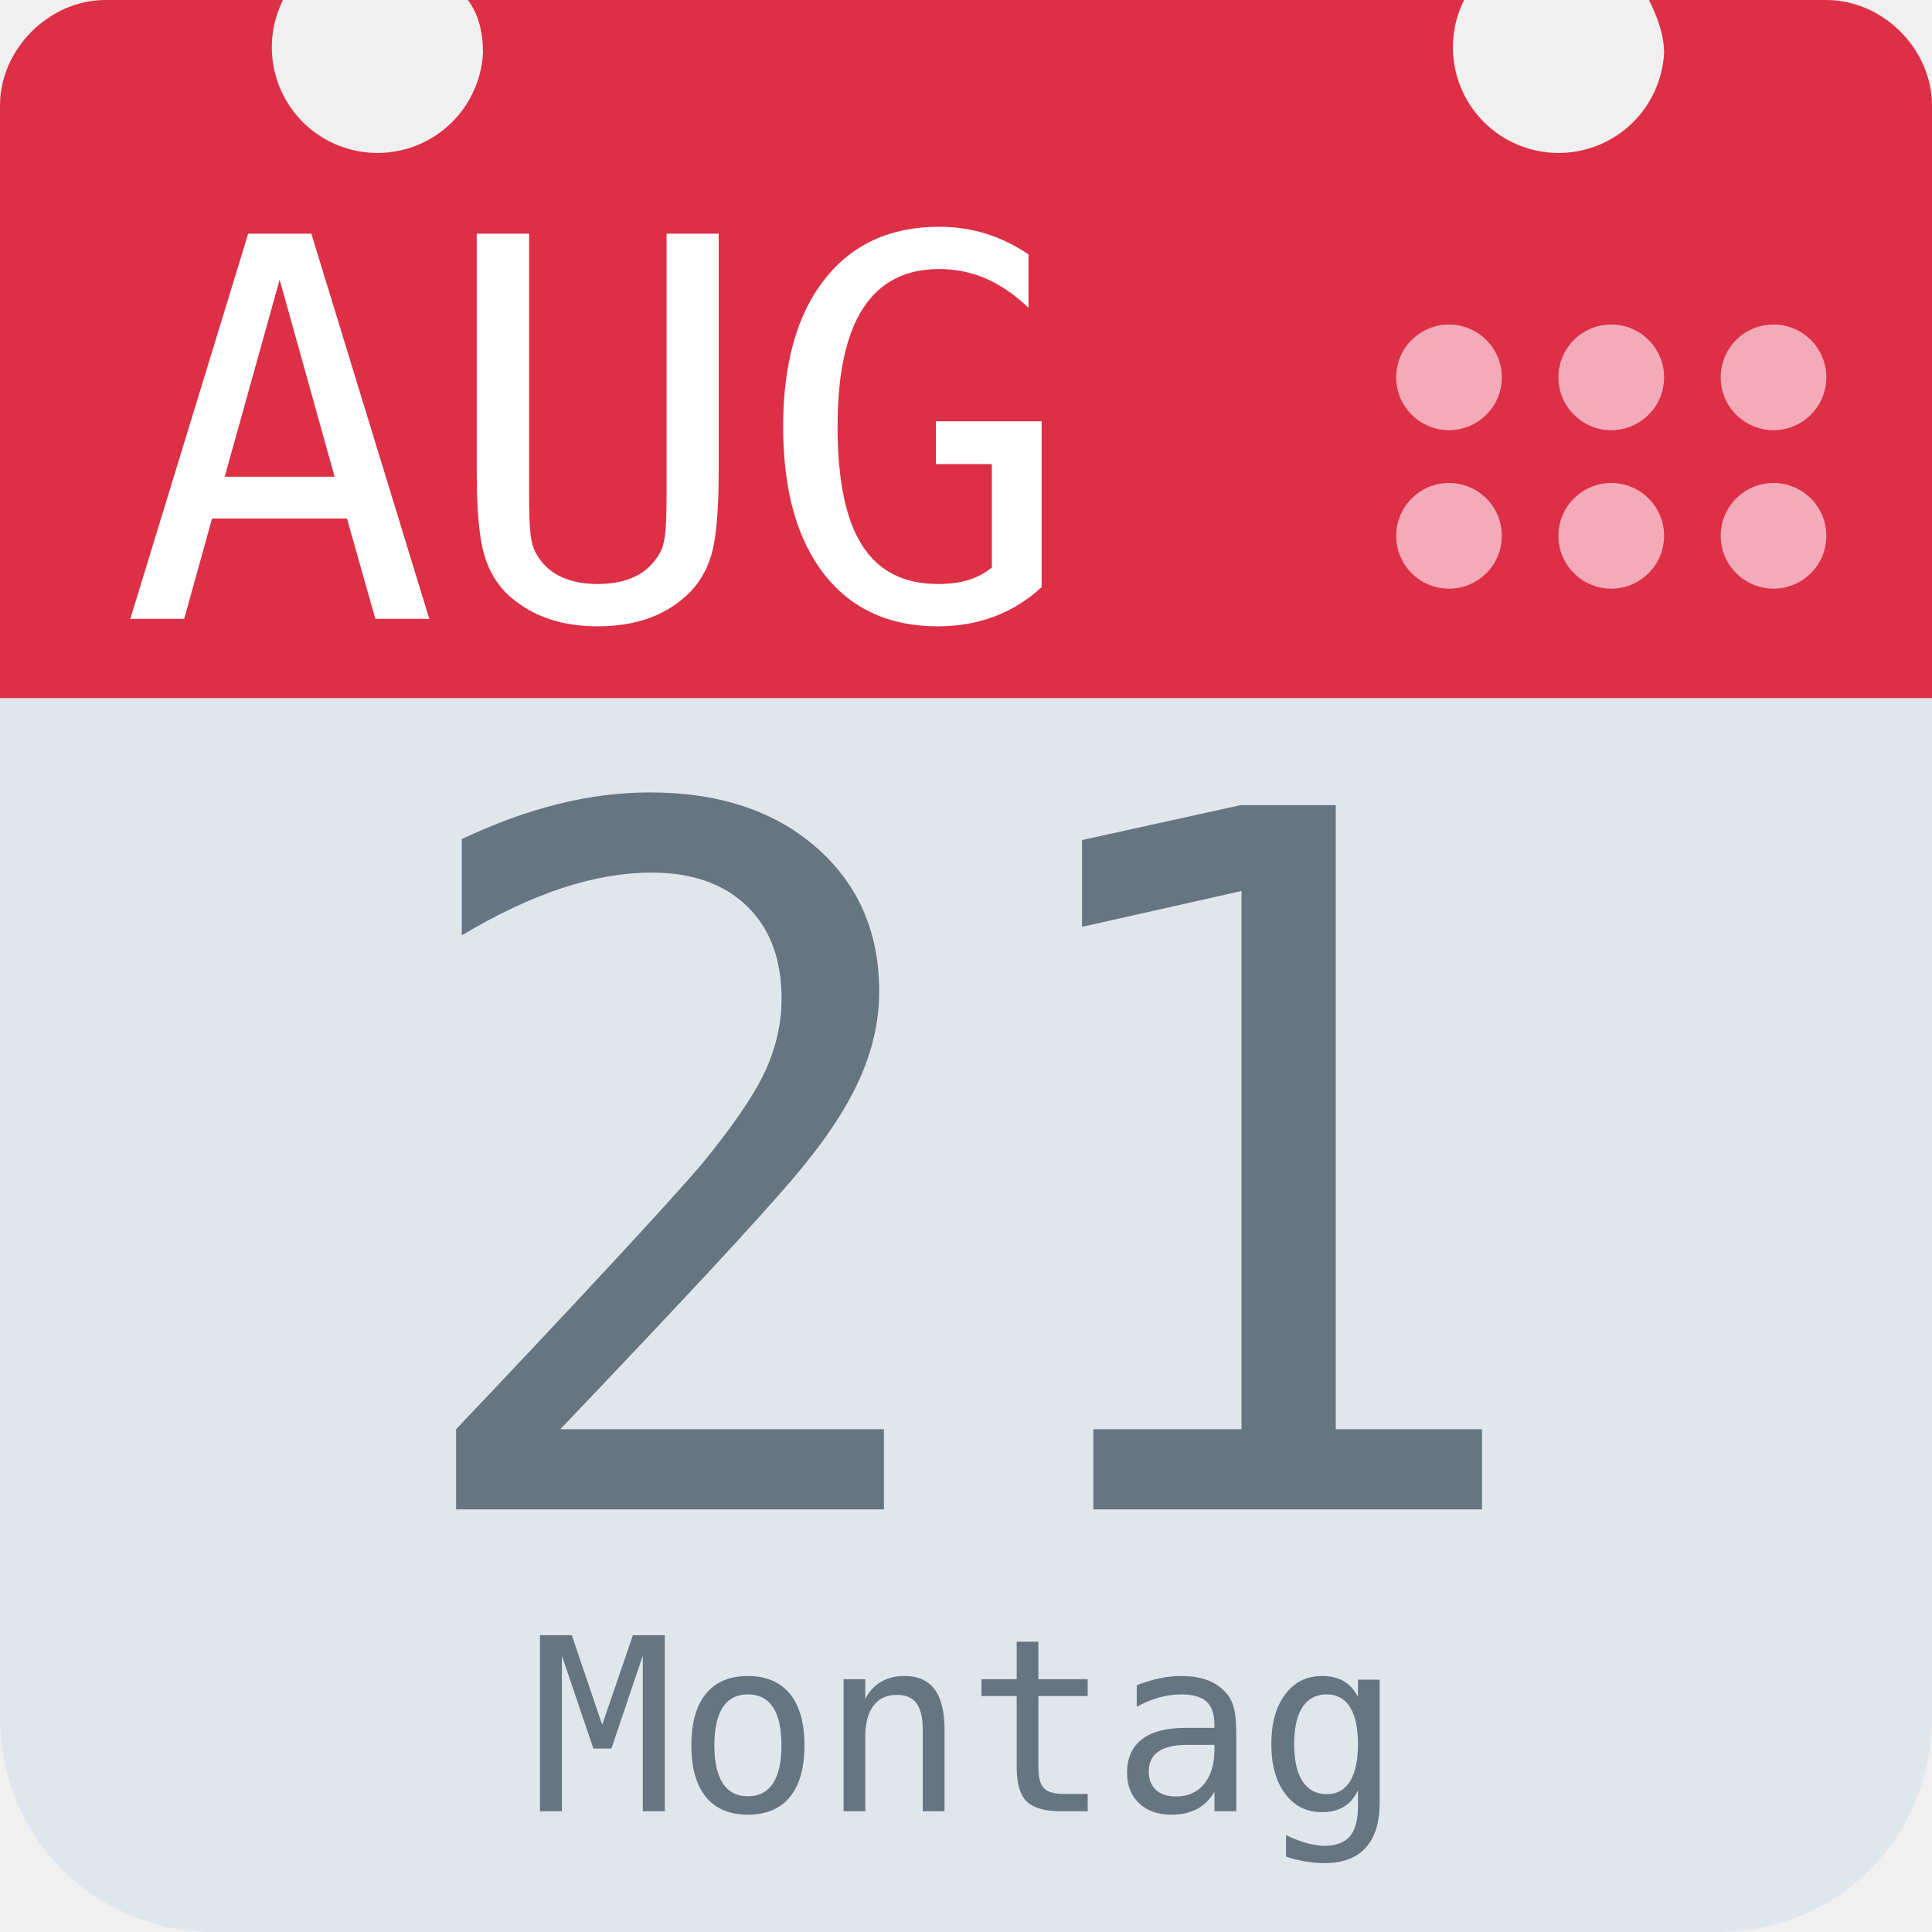
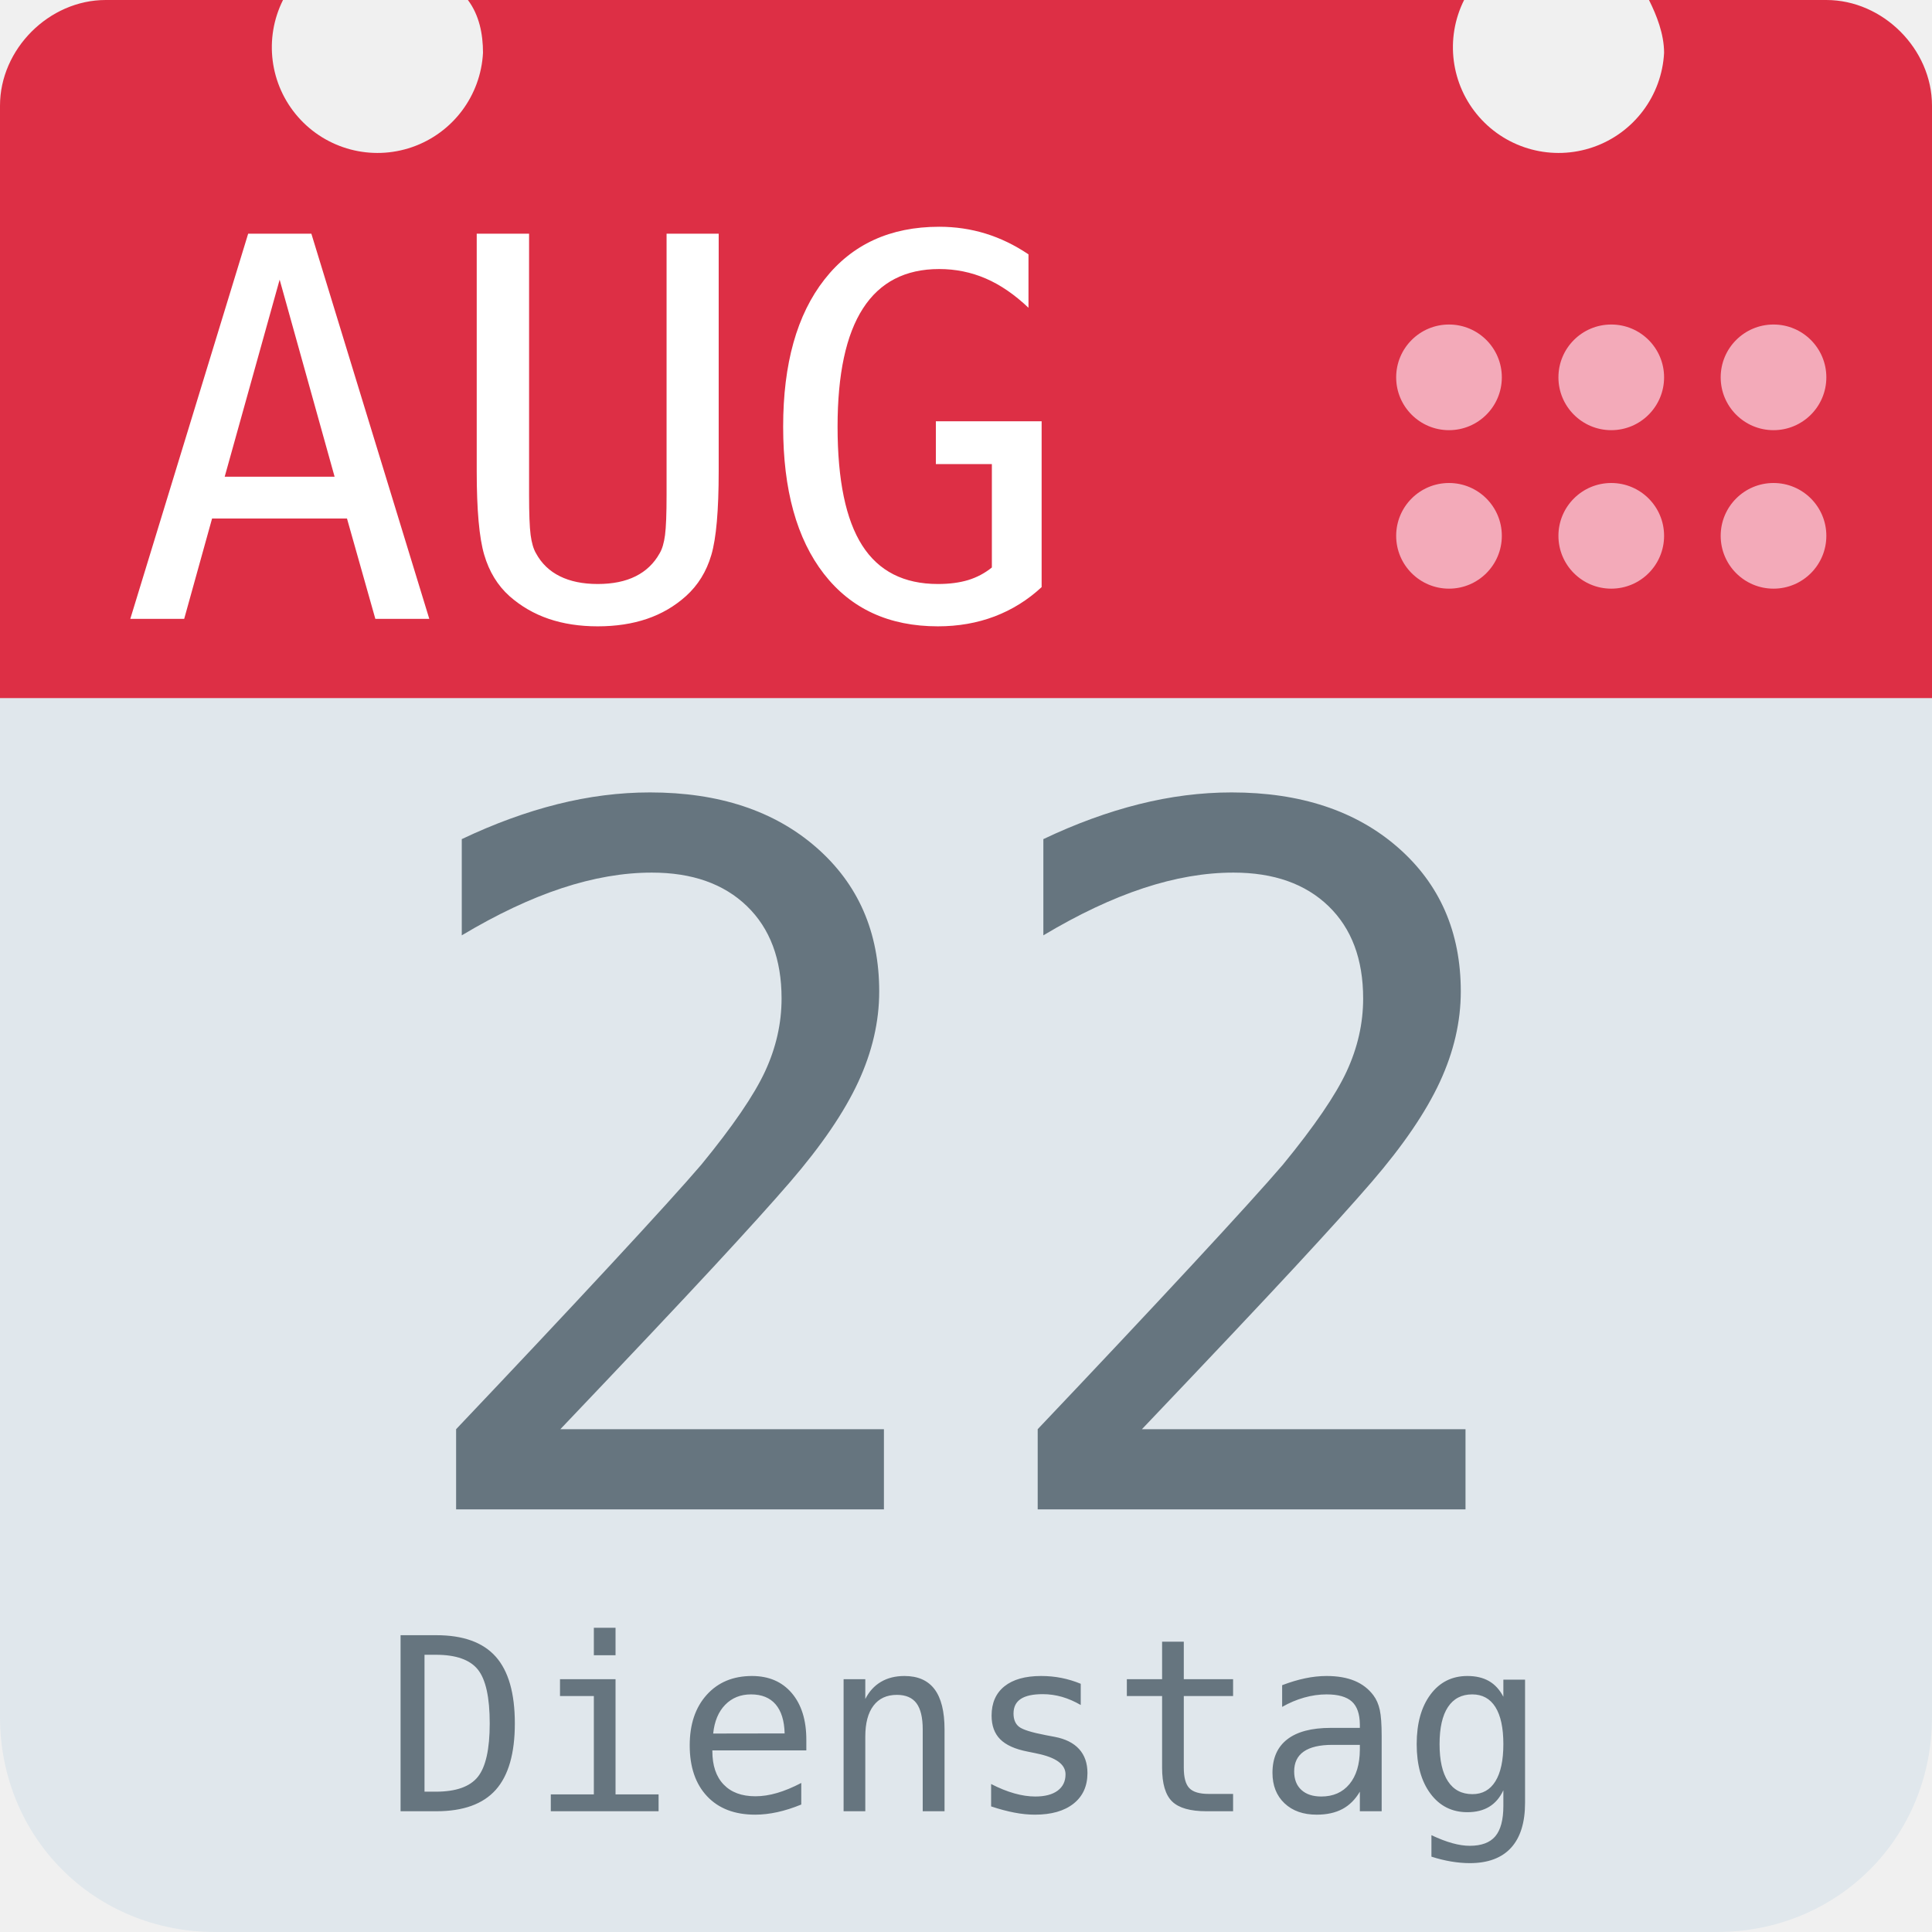
<svg xmlns="http://www.w3.org/2000/svg" aria-label="Calendar" role="img" viewBox="0 0 512 512">
  <path d="M512 455c0 32-25 57-57 57H57c-32 0-57-25-57-57V128c0-31 25-57 57-57h398c32 0 57 26 57 57z" fill="#e0e7ec" />
  <path d="M484 0h-47c2 4 4 9 4 14a28 28 0 1 1-53-14H124c3 4 4 9 4 14A28 28 0 1 1 75 0H28C13 0 0 13 0 28v157h512V28c0-15-13-28-28-28z" fill="#dd2f45" />
  <g fill="#f3aab9">
    <circle cx="470" cy="142" r="14" />
    <circle cx="470" cy="100" r="14" />
    <circle cx="427" cy="142" r="14" />
    <circle cx="427" cy="100" r="14" />
    <circle cx="384" cy="142" r="14" />
    <circle cx="384" cy="100" r="14" />
  </g>
  <text id="month" x="32" y="164" fill="#fff" font-family="monospace" font-size="140px" style="text-anchor: left">AUG</text>
-   <text id="day" x="256" y="400" fill="#66757f" font-family="monospace" font-size="256px" style="text-anchor: middle">21</text>
-   <text id="weekday" x="256" y="480" fill="#66757f" font-family="monospace" font-size="64px" style="text-anchor: middle">Montag</text>
+   <text id="day" x="256" y="400" fill="#66757f" font-family="monospace" font-size="256px" style="text-anchor: middle">22</text>
+   <text id="weekday" x="256" y="480" fill="#66757f" font-family="monospace" font-size="64px" style="text-anchor: middle">Dienstag</text>
</svg>
